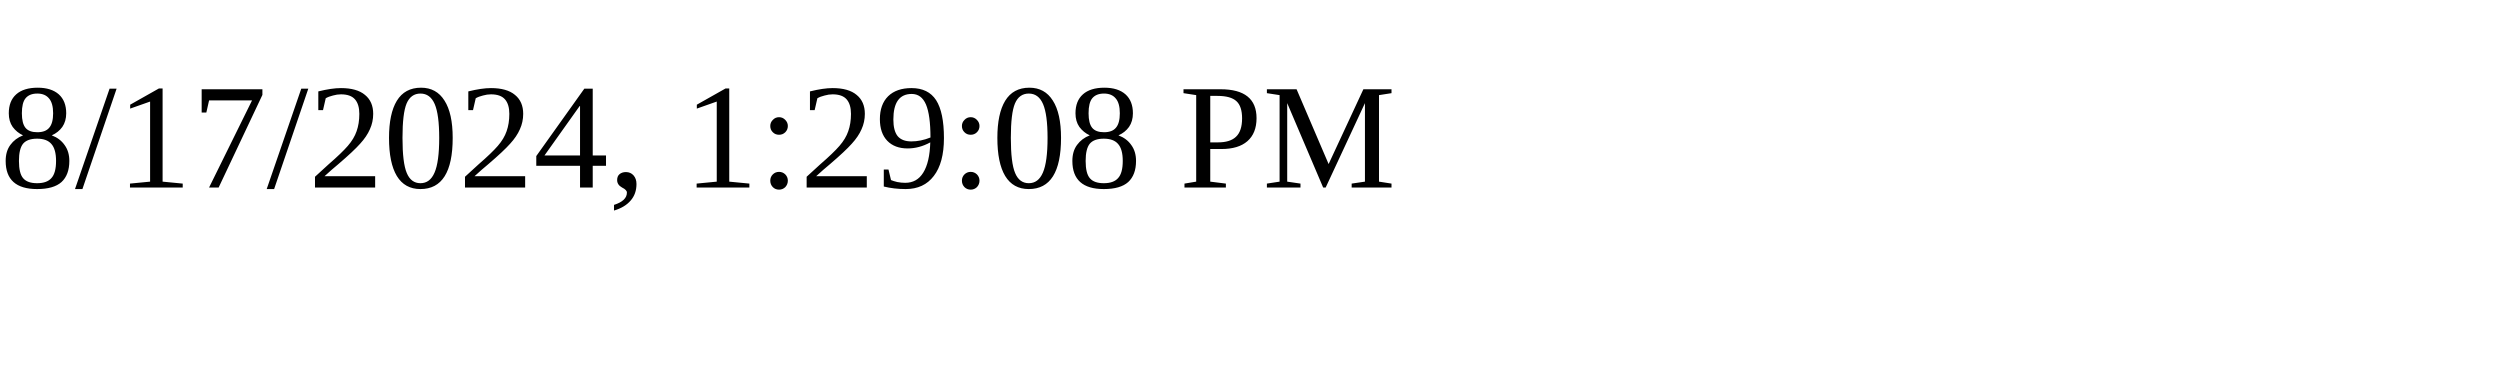
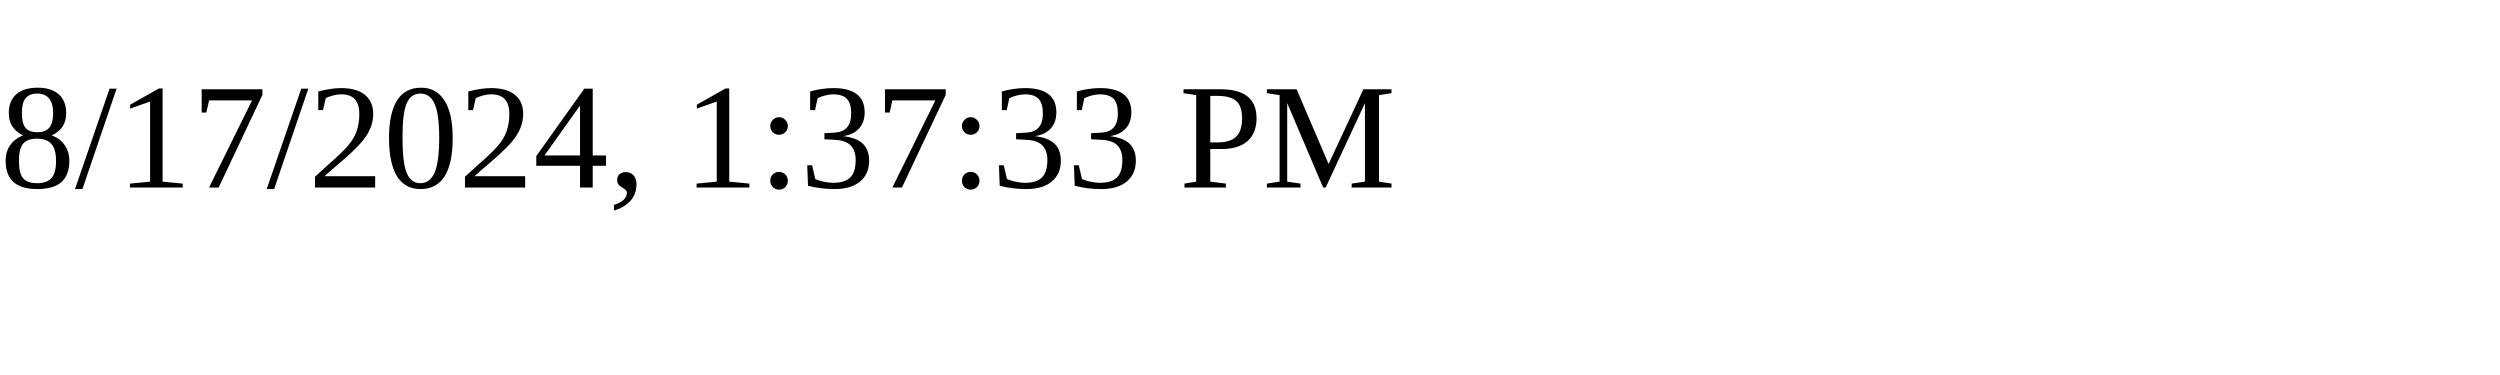
<svg xmlns="http://www.w3.org/2000/svg" height="30" width="200">
-   <text x="0" y="15">8/17/2024, 1:29:08 PM</text>
+   <text x="0" y="15">8/17/2024, 1:37:33 PM</text>
</svg>
